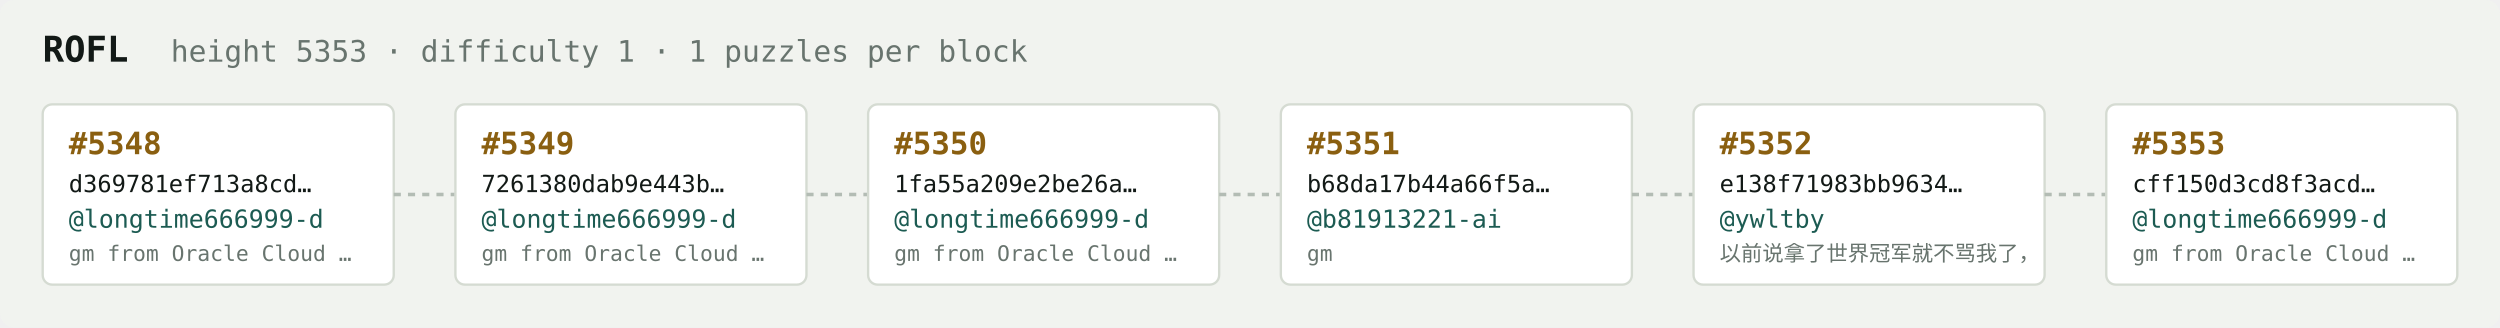
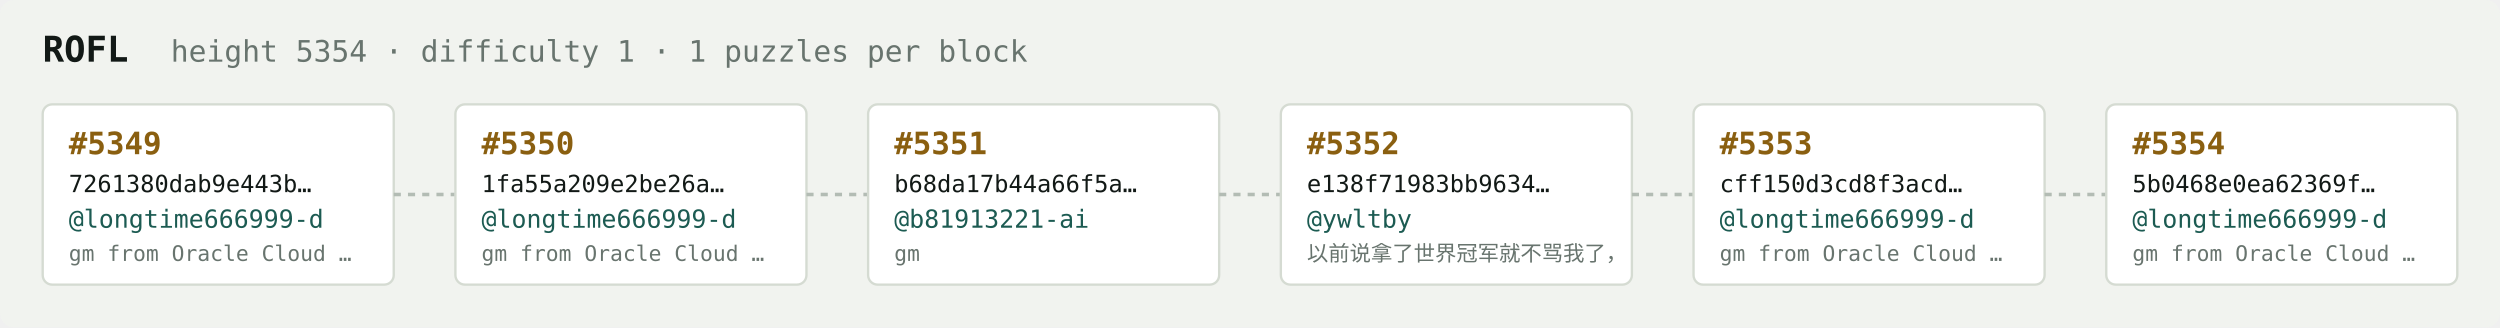
<svg xmlns="http://www.w3.org/2000/svg" width="1054" height="138" viewBox="0 0 1054 138" font-family="ui-monospace,SFMono-Regular,Menlo,monospace">
  <rect fill="#f1f3ef" width="1054" height="138" rx="6" />
  <text x="18" y="26" fill="#121916" font-size="15" font-weight="700">ROFL</text>
-   <text x="72" y="26" fill="#68746e" font-size="12.5">height 5353 · difficulty 1 · 1 puzzles per block</text>
+   <text x="72" y="26" fill="#68746e" font-size="12.5">height 5354 · difficulty 1 · 1 puzzles per block</text>
  <rect x="18" y="44" width="148" height="76" rx="4" fill="#ffffff" stroke="#d5dbd2" stroke-width="1" />
-   <text x="29" y="65" fill="#8a5f10" font-size="13" font-weight="700">#5348</text>
-   <text x="29" y="81" fill="#121916" font-size="10">d369781ef713a8cd…</text>
+   <text x="29" y="65" fill="#8a5f10" font-size="13" font-weight="700">#5349</text>
+   <text x="29" y="81" fill="#121916" font-size="10">7261380dab9e443b…</text>
  <text x="29" y="96" fill="#1c5b52" font-size="10.5">@longtime666999-d</text>
  <text x="29" y="110" fill="#68746e" font-size="9">gm from Oracle Cloud …</text>
  <line x1="166" y1="82.0" x2="192" y2="82.0" stroke="#b3bcb4" stroke-width="1.5" stroke-dasharray="3 3" />
  <rect x="192" y="44" width="148" height="76" rx="4" fill="#ffffff" stroke="#d5dbd2" stroke-width="1" />
-   <text x="203" y="65" fill="#8a5f10" font-size="13" font-weight="700">#5349</text>
-   <text x="203" y="81" fill="#121916" font-size="10">7261380dab9e443b…</text>
+   <text x="203" y="65" fill="#8a5f10" font-size="13" font-weight="700">#5350</text>
+   <text x="203" y="81" fill="#121916" font-size="10">1fa55a209e2be26a…</text>
  <text x="203" y="96" fill="#1c5b52" font-size="10.5">@longtime666999-d</text>
  <text x="203" y="110" fill="#68746e" font-size="9">gm from Oracle Cloud …</text>
  <line x1="340" y1="82.0" x2="366" y2="82.0" stroke="#b3bcb4" stroke-width="1.5" stroke-dasharray="3 3" />
  <rect x="366" y="44" width="148" height="76" rx="4" fill="#ffffff" stroke="#d5dbd2" stroke-width="1" />
-   <text x="377" y="65" fill="#8a5f10" font-size="13" font-weight="700">#5350</text>
-   <text x="377" y="81" fill="#121916" font-size="10">1fa55a209e2be26a…</text>
-   <text x="377" y="96" fill="#1c5b52" font-size="10.5">@longtime666999-d</text>
-   <text x="377" y="110" fill="#68746e" font-size="9">gm from Oracle Cloud …</text>
+   <text x="377" y="65" fill="#8a5f10" font-size="13" font-weight="700">#5351</text>
+   <text x="377" y="81" fill="#121916" font-size="10">b68da17b44a66f5a…</text>
+   <text x="377" y="96" fill="#1c5b52" font-size="10.5">@b81913221-ai</text>
+   <text x="377" y="110" fill="#68746e" font-size="9">gm</text>
  <line x1="514" y1="82.0" x2="540" y2="82.0" stroke="#b3bcb4" stroke-width="1.5" stroke-dasharray="3 3" />
  <rect x="540" y="44" width="148" height="76" rx="4" fill="#ffffff" stroke="#d5dbd2" stroke-width="1" />
-   <text x="551" y="65" fill="#8a5f10" font-size="13" font-weight="700">#5351</text>
-   <text x="551" y="81" fill="#121916" font-size="10">b68da17b44a66f5a…</text>
-   <text x="551" y="96" fill="#1c5b52" font-size="10.5">@b81913221-ai</text>
-   <text x="551" y="110" fill="#68746e" font-size="9">gm</text>
+   <text x="551" y="65" fill="#8a5f10" font-size="13" font-weight="700">#5352</text>
+   <text x="551" y="81" fill="#121916" font-size="10">e138f71983bb9634…</text>
+   <text x="551" y="96" fill="#1c5b52" font-size="10.5">@ywltby</text>
+   <text x="551" y="110" fill="#68746e" font-size="9">以前说拿了世界冠军就不骂我了，</text>
  <line x1="688" y1="82.0" x2="714" y2="82.0" stroke="#b3bcb4" stroke-width="1.5" stroke-dasharray="3 3" />
  <rect x="714" y="44" width="148" height="76" rx="4" fill="#ffffff" stroke="#d5dbd2" stroke-width="1" />
-   <text x="725" y="65" fill="#8a5f10" font-size="13" font-weight="700">#5352</text>
-   <text x="725" y="81" fill="#121916" font-size="10">e138f71983bb9634…</text>
-   <text x="725" y="96" fill="#1c5b52" font-size="10.5">@ywltby</text>
-   <text x="725" y="110" fill="#68746e" font-size="9">以前说拿了世界冠军就不骂我了，</text>
+   <text x="725" y="65" fill="#8a5f10" font-size="13" font-weight="700">#5353</text>
+   <text x="725" y="81" fill="#121916" font-size="10">cff150d3cd8f3acd…</text>
+   <text x="725" y="96" fill="#1c5b52" font-size="10.5">@longtime666999-d</text>
+   <text x="725" y="110" fill="#68746e" font-size="9">gm from Oracle Cloud …</text>
  <line x1="862" y1="82.0" x2="888" y2="82.0" stroke="#b3bcb4" stroke-width="1.5" stroke-dasharray="3 3" />
  <rect x="888" y="44" width="148" height="76" rx="4" fill="#ffffff" stroke="#d5dbd2" stroke-width="1" />
-   <text x="899" y="65" fill="#8a5f10" font-size="13" font-weight="700">#5353</text>
-   <text x="899" y="81" fill="#121916" font-size="10">cff150d3cd8f3acd…</text>
+   <text x="899" y="65" fill="#8a5f10" font-size="13" font-weight="700">#5354</text>
+   <text x="899" y="81" fill="#121916" font-size="10">5b0468e0ea62369f…</text>
  <text x="899" y="96" fill="#1c5b52" font-size="10.5">@longtime666999-d</text>
  <text x="899" y="110" fill="#68746e" font-size="9">gm from Oracle Cloud …</text>
</svg>
